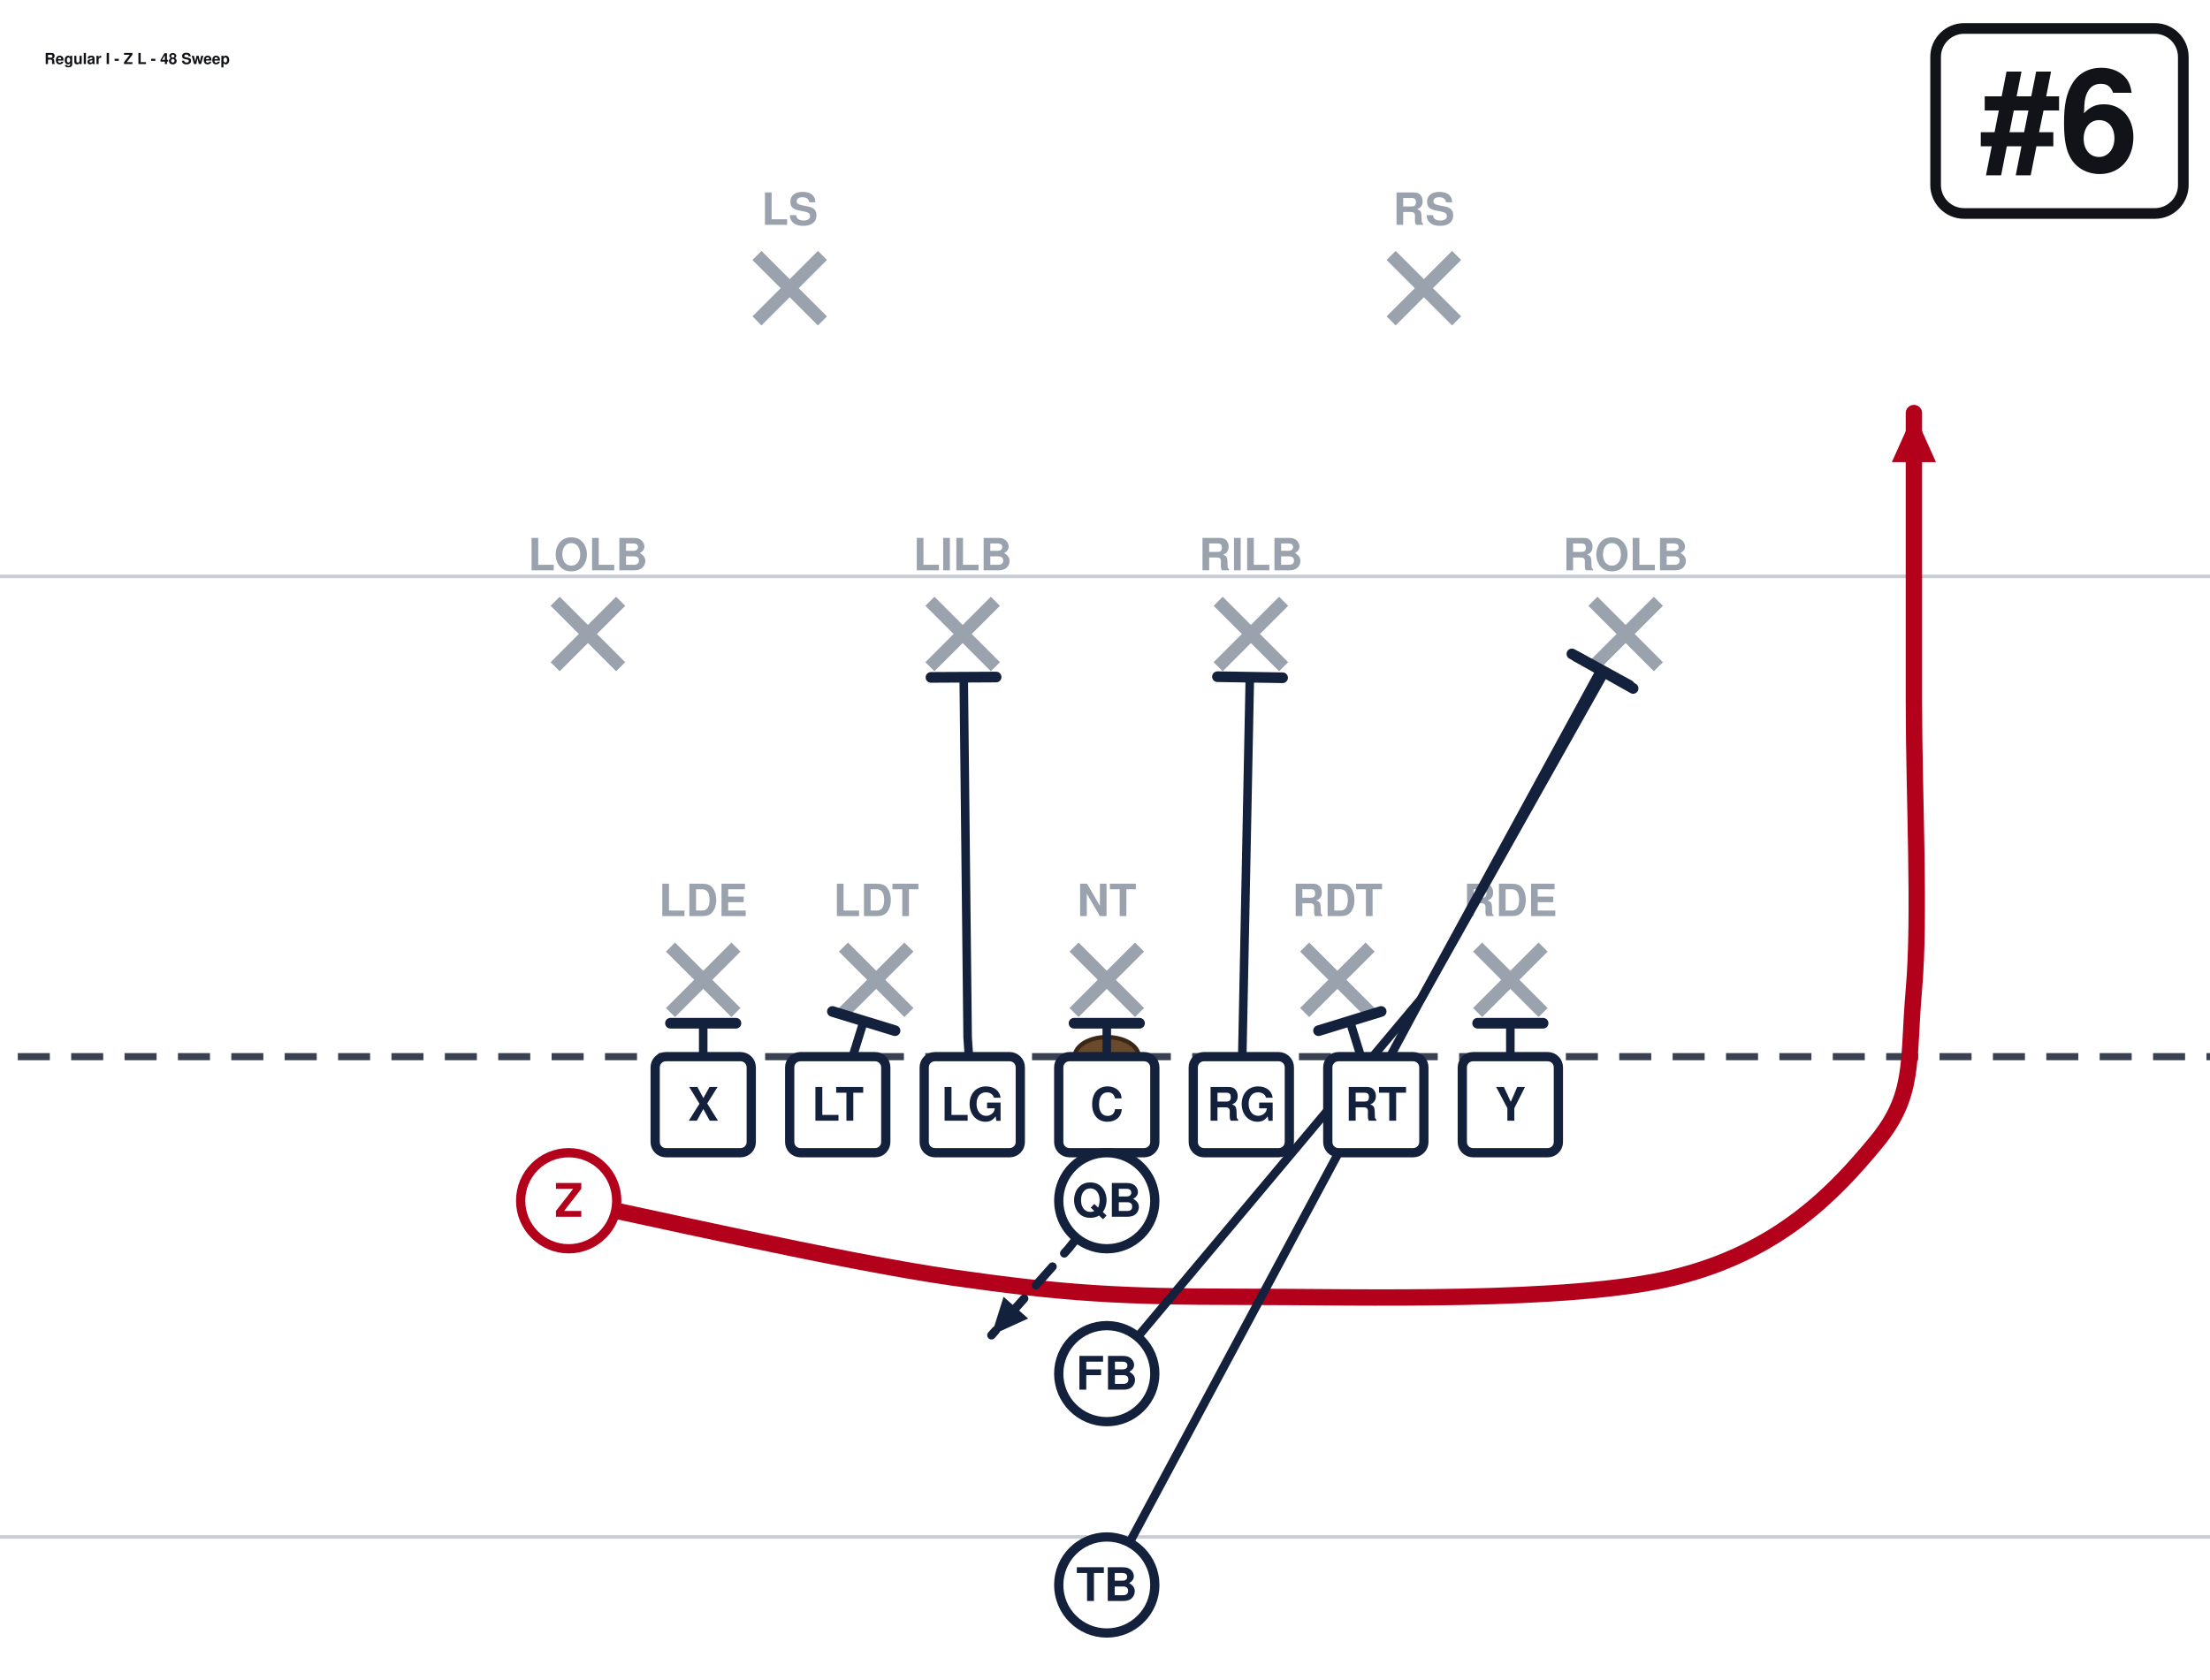
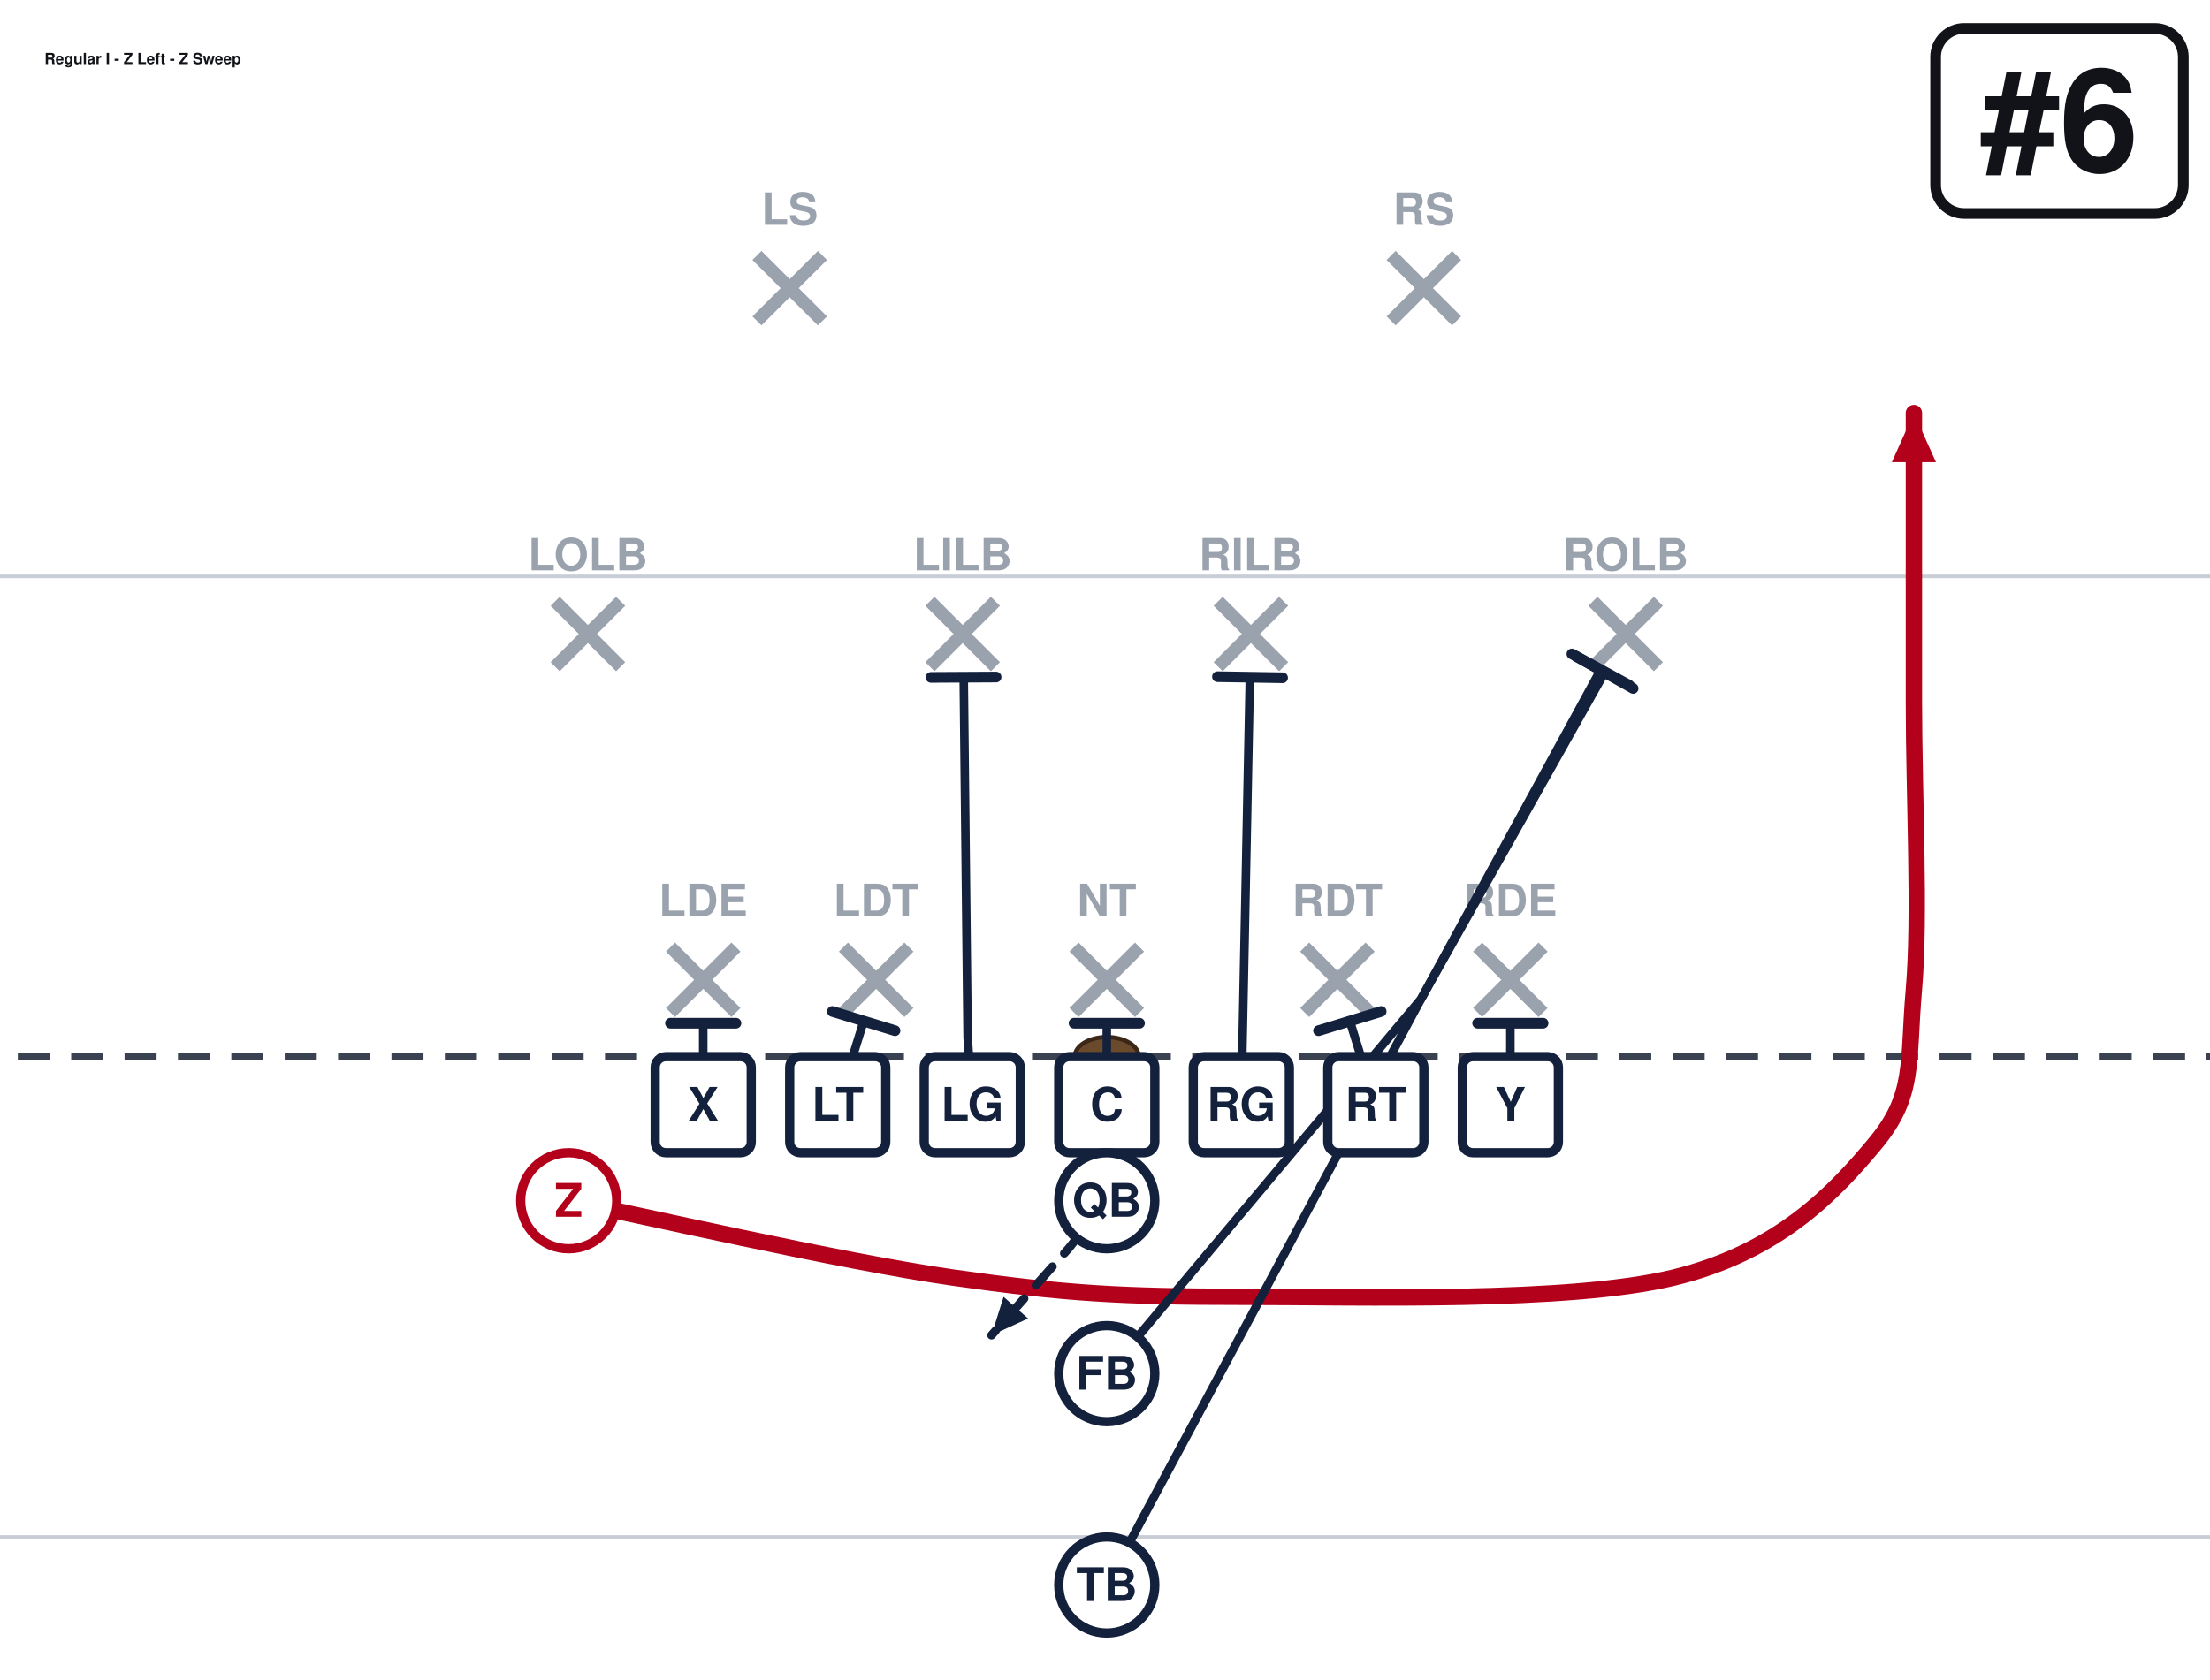
<svg xmlns="http://www.w3.org/2000/svg" width="621" height="472" viewBox="40 27 621 472" font-family="Segoe UI, Helvetica, Arial, sans-serif" role="img">
  <rect x="0" y="0" width="702" height="513" fill="#ffffff" />
  <line x1="0" y1="459.0" x2="702" y2="459.0" stroke="#c8cdd6" stroke-width="1" />
  <line x1="0" y1="189.0" x2="702" y2="189.0" stroke="#c8cdd6" stroke-width="1" />
  <line x1="0" y1="324.0" x2="702" y2="324.0" stroke="#3a4150" stroke-width="2" stroke-dasharray="9 6" />
  <ellipse cx="351.0" cy="324.0" rx="9" ry="5.5" fill="#6b4a2b" stroke="#3a2716" stroke-width="1.2" />
  <line x1="228.4" y1="293.2" x2="246.8" y2="311.6" stroke="#9aa2ae" stroke-width="3.6" />
  <line x1="246.8" y1="293.2" x2="228.4" y2="311.6" stroke="#9aa2ae" stroke-width="3.6" />
  <text x="237.6" y="284.5" text-anchor="middle" font-size="12.5" fill="#9aa2ae" font-weight="600">LDE</text>
  <line x1="277.0" y1="293.2" x2="295.4" y2="311.6" stroke="#9aa2ae" stroke-width="3.6" />
  <line x1="295.4" y1="293.2" x2="277.0" y2="311.6" stroke="#9aa2ae" stroke-width="3.6" />
  <text x="286.2" y="284.5" text-anchor="middle" font-size="12.5" fill="#9aa2ae" font-weight="600">LDT</text>
  <line x1="341.8" y1="293.2" x2="360.2" y2="311.6" stroke="#9aa2ae" stroke-width="3.6" />
  <line x1="360.2" y1="293.2" x2="341.8" y2="311.6" stroke="#9aa2ae" stroke-width="3.6" />
  <text x="351.0" y="284.5" text-anchor="middle" font-size="12.5" fill="#9aa2ae" font-weight="600">NT</text>
  <line x1="406.6" y1="293.2" x2="425.0" y2="311.6" stroke="#9aa2ae" stroke-width="3.6" />
  <line x1="425.0" y1="293.2" x2="406.6" y2="311.6" stroke="#9aa2ae" stroke-width="3.6" />
  <text x="415.8" y="284.5" text-anchor="middle" font-size="12.5" fill="#9aa2ae" font-weight="600">RDT</text>
  <line x1="455.2" y1="293.2" x2="473.6" y2="311.6" stroke="#9aa2ae" stroke-width="3.6" />
  <line x1="473.6" y1="293.2" x2="455.2" y2="311.6" stroke="#9aa2ae" stroke-width="3.6" />
  <text x="464.4" y="284.5" text-anchor="middle" font-size="12.5" fill="#9aa2ae" font-weight="600">RDE</text>
  <line x1="196.0" y1="196.0" x2="214.4" y2="214.4" stroke="#9aa2ae" stroke-width="3.6" />
  <line x1="214.4" y1="196.0" x2="196.0" y2="214.4" stroke="#9aa2ae" stroke-width="3.6" />
  <text x="205.2" y="187.3" text-anchor="middle" font-size="12.5" fill="#9aa2ae" font-weight="600">LOLB</text>
  <line x1="301.3" y1="196.0" x2="319.7" y2="214.4" stroke="#9aa2ae" stroke-width="3.6" />
  <line x1="319.7" y1="196.0" x2="301.3" y2="214.4" stroke="#9aa2ae" stroke-width="3.6" />
  <text x="310.5" y="187.3" text-anchor="middle" font-size="12.5" fill="#9aa2ae" font-weight="600">LILB</text>
  <line x1="382.3" y1="196.0" x2="400.7" y2="214.4" stroke="#9aa2ae" stroke-width="3.6" />
  <line x1="400.7" y1="196.0" x2="382.3" y2="214.4" stroke="#9aa2ae" stroke-width="3.6" />
  <text x="391.5" y="187.3" text-anchor="middle" font-size="12.5" fill="#9aa2ae" font-weight="600">RILB</text>
  <line x1="487.6" y1="196.0" x2="506.0" y2="214.4" stroke="#9aa2ae" stroke-width="3.6" />
  <line x1="506.0" y1="196.0" x2="487.6" y2="214.4" stroke="#9aa2ae" stroke-width="3.6" />
  <text x="496.8" y="187.3" text-anchor="middle" font-size="12.5" fill="#9aa2ae" font-weight="600">ROLB</text>
  <line x1="252.7" y1="98.8" x2="271.1" y2="117.2" stroke="#9aa2ae" stroke-width="3.6" />
  <line x1="271.1" y1="98.8" x2="252.7" y2="117.2" stroke="#9aa2ae" stroke-width="3.6" />
  <text x="261.9" y="90.2" text-anchor="middle" font-size="12.5" fill="#9aa2ae" font-weight="600">LS</text>
  <line x1="430.9" y1="98.8" x2="449.3" y2="117.2" stroke="#9aa2ae" stroke-width="3.6" />
  <line x1="449.3" y1="98.8" x2="430.9" y2="117.2" stroke="#9aa2ae" stroke-width="3.6" />
  <text x="440.1" y="90.2" text-anchor="middle" font-size="12.5" fill="#9aa2ae" font-weight="600">RS</text>
  <path d="M237.6,337.5 L237.6,314.6" fill="none" stroke="#14213d" stroke-width="2.4" stroke-linecap="round" stroke-linejoin="round" />
  <line x1="228.4" y1="314.6" x2="246.8" y2="314.6" stroke="#14213d" stroke-width="3.0" stroke-linecap="round" />
  <path d="M275.4,337.5 L282.7,314.0" fill="none" stroke="#14213d" stroke-width="2.4" stroke-linecap="round" stroke-linejoin="round" />
  <line x1="273.9" y1="311.3" x2="291.5" y2="316.7" stroke="#14213d" stroke-width="3.0" stroke-linecap="round" />
  <path d="M313.2,337.5 L311.9,318.6 L310.8,217.4" fill="none" stroke="#14213d" stroke-width="2.4" stroke-linecap="round" stroke-linejoin="round" />
  <line x1="301.6" y1="217.4" x2="319.9" y2="217.3" stroke="#14213d" stroke-width="3.0" stroke-linecap="round" />
  <path d="M351.0,337.5 L351.0,314.6" fill="none" stroke="#14213d" stroke-width="2.4" stroke-linecap="round" stroke-linejoin="round" />
  <line x1="341.8" y1="314.6" x2="360.2" y2="314.6" stroke="#14213d" stroke-width="3.0" stroke-linecap="round" />
  <path d="M388.8,337.5 L391.2,217.4" fill="none" stroke="#14213d" stroke-width="2.4" stroke-linecap="round" stroke-linejoin="round" />
  <line x1="382.1" y1="217.2" x2="400.4" y2="217.5" stroke="#14213d" stroke-width="3.0" stroke-linecap="round" />
  <path d="M426.6,337.5 L419.3,314.0" fill="none" stroke="#14213d" stroke-width="2.4" stroke-linecap="round" stroke-linejoin="round" />
  <line x1="410.5" y1="316.7" x2="428.1" y2="311.3" stroke="#14213d" stroke-width="3.0" stroke-linecap="round" />
  <path d="M464.4,337.5 L464.4,314.6" fill="none" stroke="#14213d" stroke-width="2.4" stroke-linecap="round" stroke-linejoin="round" />
  <line x1="455.2" y1="314.6" x2="473.6" y2="314.6" stroke="#14213d" stroke-width="3.0" stroke-linecap="round" />
  <path d="M199.8,364.5 C217.8,368.1 276.3,381.6 307.8,386.1 C339.3,390.6 355.1,391.5 388.8,391.5 C422.6,391.5 480.6,393.3 510.3,386.1 C540.0,378.9 555.8,361.8 567.0,348.3 C578.2,334.8 576.0,325.8 577.8,305.1 C579.6,284.4 577.8,251.1 577.8,224.1 C577.8,197.1 577.8,156.6 577.8,143.1" fill="none" stroke="#b3001b" stroke-width="4.6" stroke-linecap="round" stroke-linejoin="round" />
  <polygon points="577.8,143.1 584.0,156.9 571.6,156.9" fill="#b3001b" />
  <path d="M351.0,364.5 L340.2,378.0 L318.6,402.3" fill="none" stroke="#14213d" stroke-width="2.4" stroke-linecap="round" stroke-linejoin="round" stroke-dasharray="7 5" />
  <polygon points="318.6,402.3 322.0,391.5 328.9,397.6" fill="#14213d" />
  <path d="M351.0,413.1 L439.3,307.8 L489.8,215.2" fill="none" stroke="#14213d" stroke-width="2.4" stroke-linecap="round" stroke-linejoin="round" />
  <line x1="481.7" y1="210.8" x2="497.8" y2="219.6" stroke="#14213d" stroke-width="3.0" stroke-linecap="round" />
  <path d="M351.0,472.5 L439.3,307.8 L490.9,216.0" fill="none" stroke="#14213d" stroke-width="2.4" stroke-linecap="round" stroke-linejoin="round" />
  <line x1="482.9" y1="211.5" x2="498.9" y2="220.5" stroke="#14213d" stroke-width="3.0" stroke-linecap="round" />
  <rect x="224.1" y="324.0" width="27.0" height="27.0" rx="3" fill="#ffffff" stroke="#14213d" stroke-width="2.6" />
  <text x="237.6" y="342.0" text-anchor="middle" font-size="13" font-weight="700" fill="#14213d">X</text>
  <rect x="261.9" y="324.0" width="27.0" height="27.0" rx="3" fill="#ffffff" stroke="#14213d" stroke-width="2.6" />
  <text x="275.4" y="342.0" text-anchor="middle" font-size="13" font-weight="700" fill="#14213d">LT</text>
  <rect x="299.7" y="324.0" width="27.0" height="27.0" rx="3" fill="#ffffff" stroke="#14213d" stroke-width="2.6" />
  <text x="313.2" y="342.0" text-anchor="middle" font-size="13" font-weight="700" fill="#14213d">LG</text>
  <rect x="337.5" y="324.0" width="27.0" height="27.0" rx="3" fill="#ffffff" stroke="#14213d" stroke-width="2.6" />
  <text x="351.0" y="342.0" text-anchor="middle" font-size="13" font-weight="700" fill="#14213d">C</text>
  <rect x="375.3" y="324.0" width="27.0" height="27.0" rx="3" fill="#ffffff" stroke="#14213d" stroke-width="2.6" />
  <text x="388.8" y="342.0" text-anchor="middle" font-size="13" font-weight="700" fill="#14213d">RG</text>
  <rect x="413.1" y="324.0" width="27.0" height="27.0" rx="3" fill="#ffffff" stroke="#14213d" stroke-width="2.6" />
  <text x="426.6" y="342.0" text-anchor="middle" font-size="13" font-weight="700" fill="#14213d">RT</text>
  <rect x="450.9" y="324.0" width="27.0" height="27.0" rx="3" fill="#ffffff" stroke="#14213d" stroke-width="2.6" />
  <text x="464.4" y="342.0" text-anchor="middle" font-size="13" font-weight="700" fill="#14213d">Y</text>
  <circle cx="199.8" cy="364.5" r="13.5" fill="#ffffff" stroke="#b3001b" stroke-width="2.6" />
  <text x="199.8" y="369.0" text-anchor="middle" font-size="13" font-weight="700" fill="#b3001b">Z</text>
  <circle cx="351.0" cy="364.5" r="13.5" fill="#ffffff" stroke="#14213d" stroke-width="2.6" />
  <text x="351.0" y="369.0" text-anchor="middle" font-size="13" font-weight="700" fill="#14213d">QB</text>
  <circle cx="351.0" cy="413.1" r="13.5" fill="#ffffff" stroke="#14213d" stroke-width="2.6" />
  <text x="351.0" y="417.6" text-anchor="middle" font-size="13" font-weight="700" fill="#14213d">FB</text>
  <circle cx="351.0" cy="472.5" r="13.5" fill="#ffffff" stroke="#14213d" stroke-width="2.6" />
  <text x="351.0" y="477.0" text-anchor="middle" font-size="13" font-weight="700" fill="#14213d">TB</text>
  <rect x="583.9" y="35.0" width="69.6" height="52.0" rx="8" fill="#ffffff" stroke="#111318" stroke-width="3" />
  <text x="618.7" y="75.0" text-anchor="middle" font-size="40" font-weight="800" fill="#111318">#6</text>
-   <text x="52.5" y="45.0" font-size="4.3" font-weight="700" fill="#111318">Regular I - Z L - 48 Sweep</text>
+   <text x="52.5" y="45.0" font-size="4.3" font-weight="700" fill="#111318">Regular I - Z Left - Z Sweep</text>
</svg>
